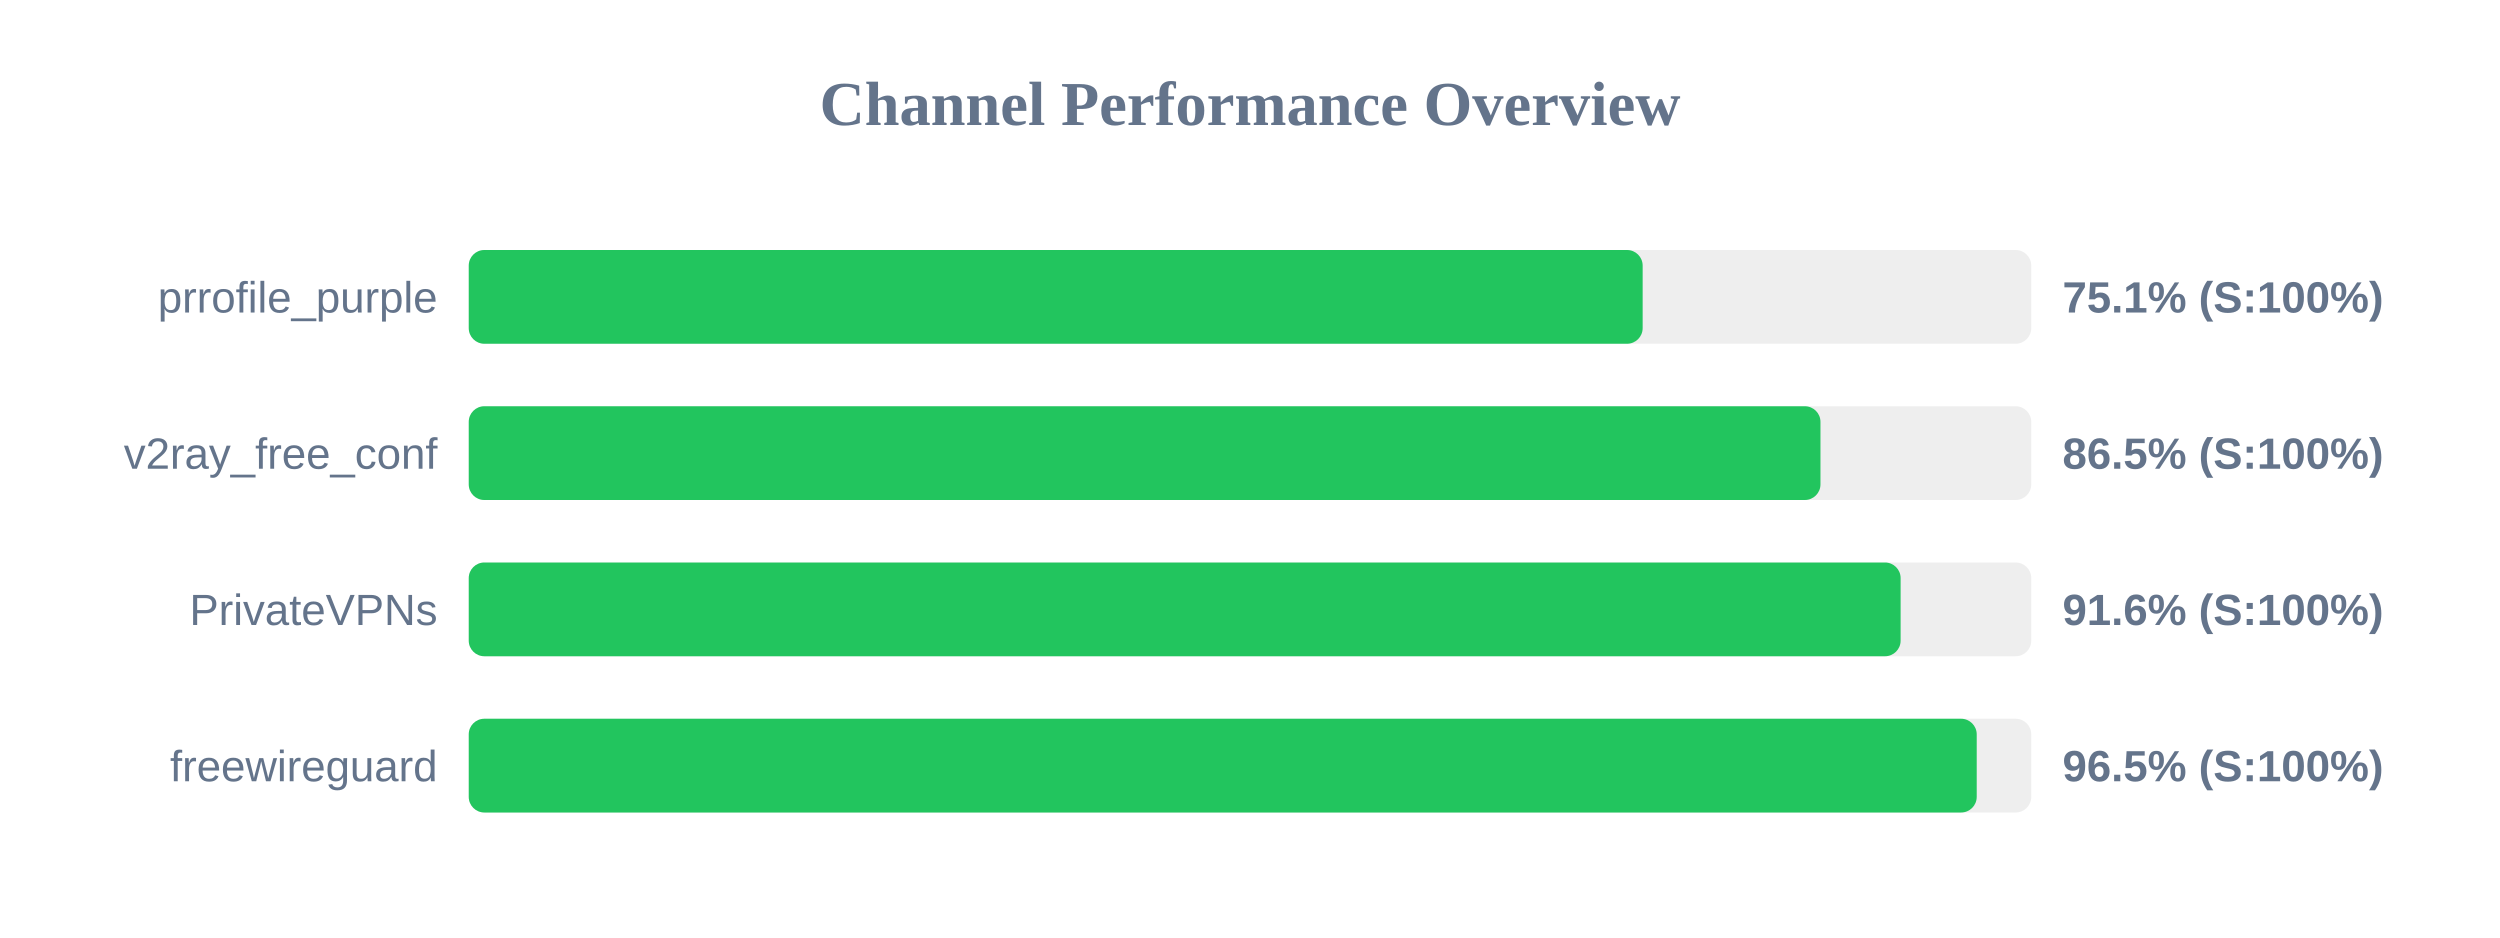
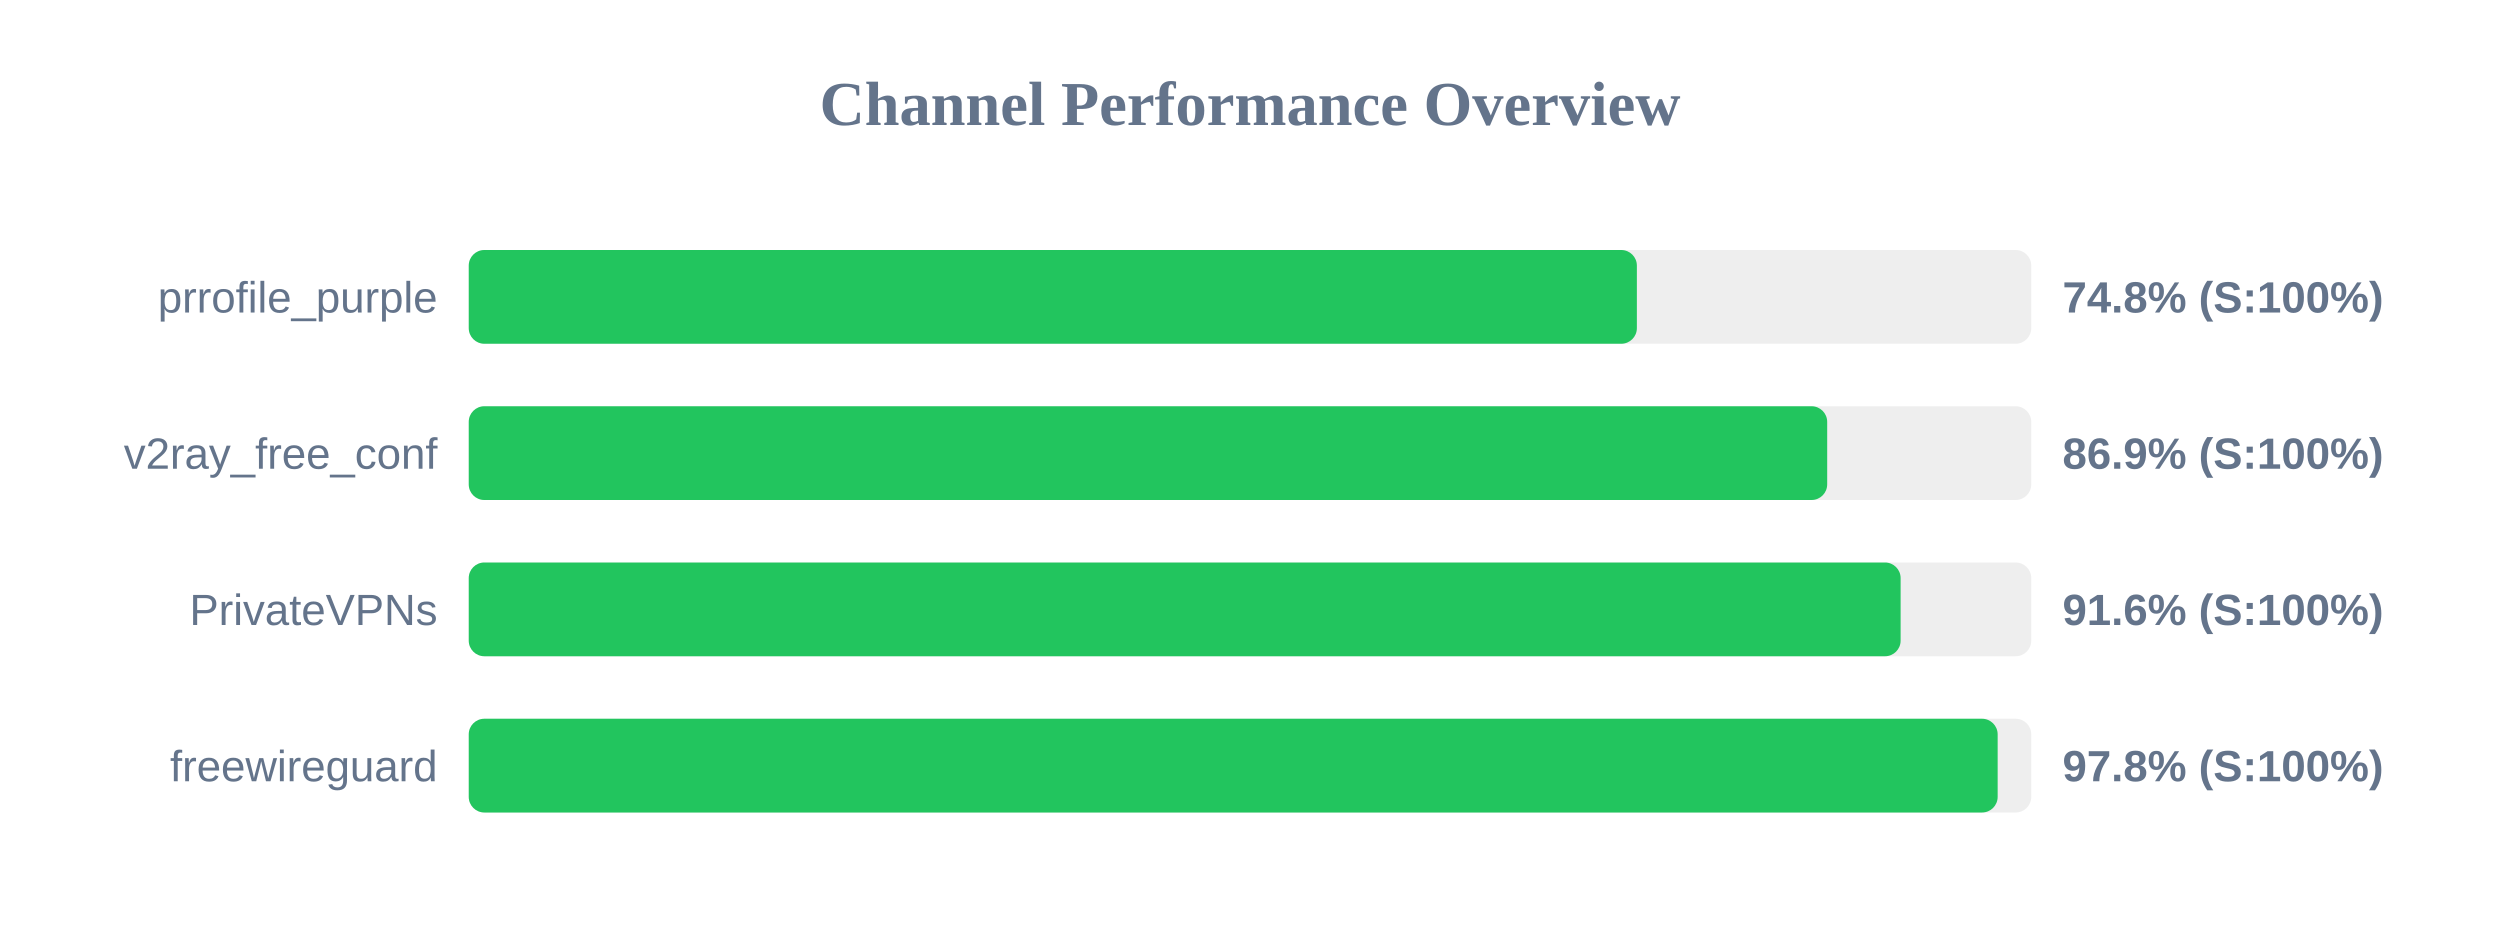
<svg xmlns="http://www.w3.org/2000/svg" width="800" height="300" version="1.1">
  <style>
        .row { font: 14px Arial; fill: #64748b; }
        .score { font: bold 14px Arial; fill: #64748b; }
    </style>
  <text x="400" y="40" text-anchor="middle" font-size="20px" font-weight="bold" fill="#64748b">Channel Performance Overview</text>
  <rect x="150" y="80" width="500" height="30" fill="#eee" rx="5" />
-   <rect x="150" y="80" width="375.65" height="30" fill="#22c55e" rx="5" />
+   <rect x="150" y="80" width="373.8" height="30" fill="#22c55e" rx="5" />
  <text x="140" y="100" text-anchor="end" class="row">prrofile_purple</text>
-   <text x="660" y="100" text-anchor="start" class="score">75.1% (S:100%)</text>
+   <text x="660" y="100" text-anchor="start" class="score">74.8% (S:100%)</text>
  <rect x="150" y="130" width="500" height="30" fill="#eee" rx="5" />
-   <rect x="150" y="130" width="432.55" height="30" fill="#22c55e" rx="5" />
+   <rect x="150" y="130" width="434.7" height="30" fill="#22c55e" rx="5" />
  <text x="140" y="150" text-anchor="end" class="row">v2ray_free_conf</text>
-   <text x="660" y="150" text-anchor="start" class="score">86.5% (S:100%)</text>
+   <text x="660" y="150" text-anchor="start" class="score">86.9% (S:100%)</text>
  <rect x="150" y="180" width="500" height="30" fill="#eee" rx="5" />
  <rect x="150" y="180" width="458.2" height="30" fill="#22c55e" rx="5" />
  <text x="140" y="200" text-anchor="end" class="row">PrivateVPNs</text>
  <text x="660" y="200" text-anchor="start" class="score">91.6% (S:100%)</text>
  <rect x="150" y="230" width="500" height="30" fill="#eee" rx="5" />
-   <rect x="150" y="230" width="482.55" height="30" fill="#22c55e" rx="5" />
+   <rect x="150" y="230" width="489.25" height="30" fill="#22c55e" rx="5" />
  <text x="140" y="250" text-anchor="end" class="row">freewireguard</text>
-   <text x="660" y="250" text-anchor="start" class="score">96.5% (S:100%)</text>
+   <text x="660" y="250" text-anchor="start" class="score">97.8% (S:100%)</text>
</svg>
